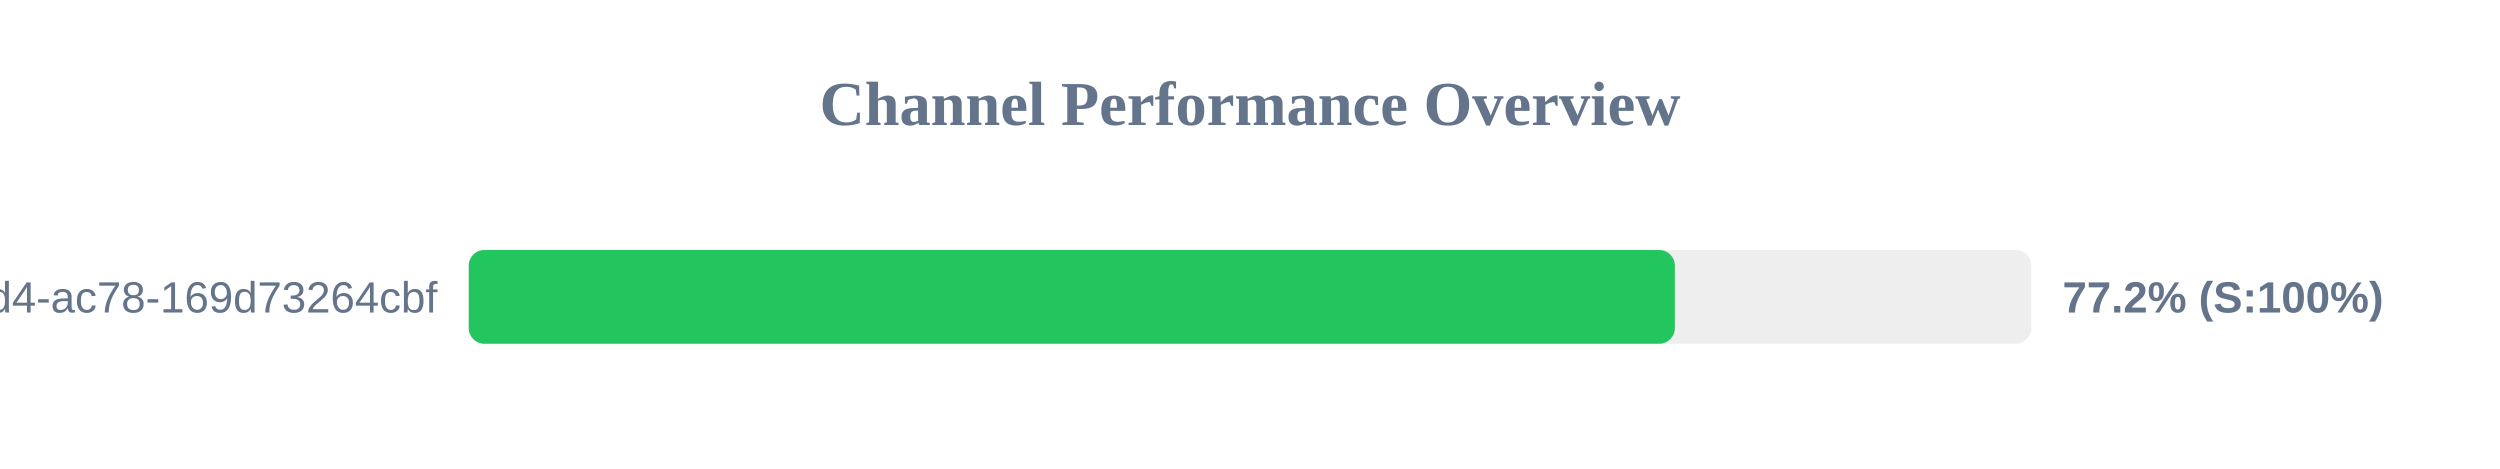
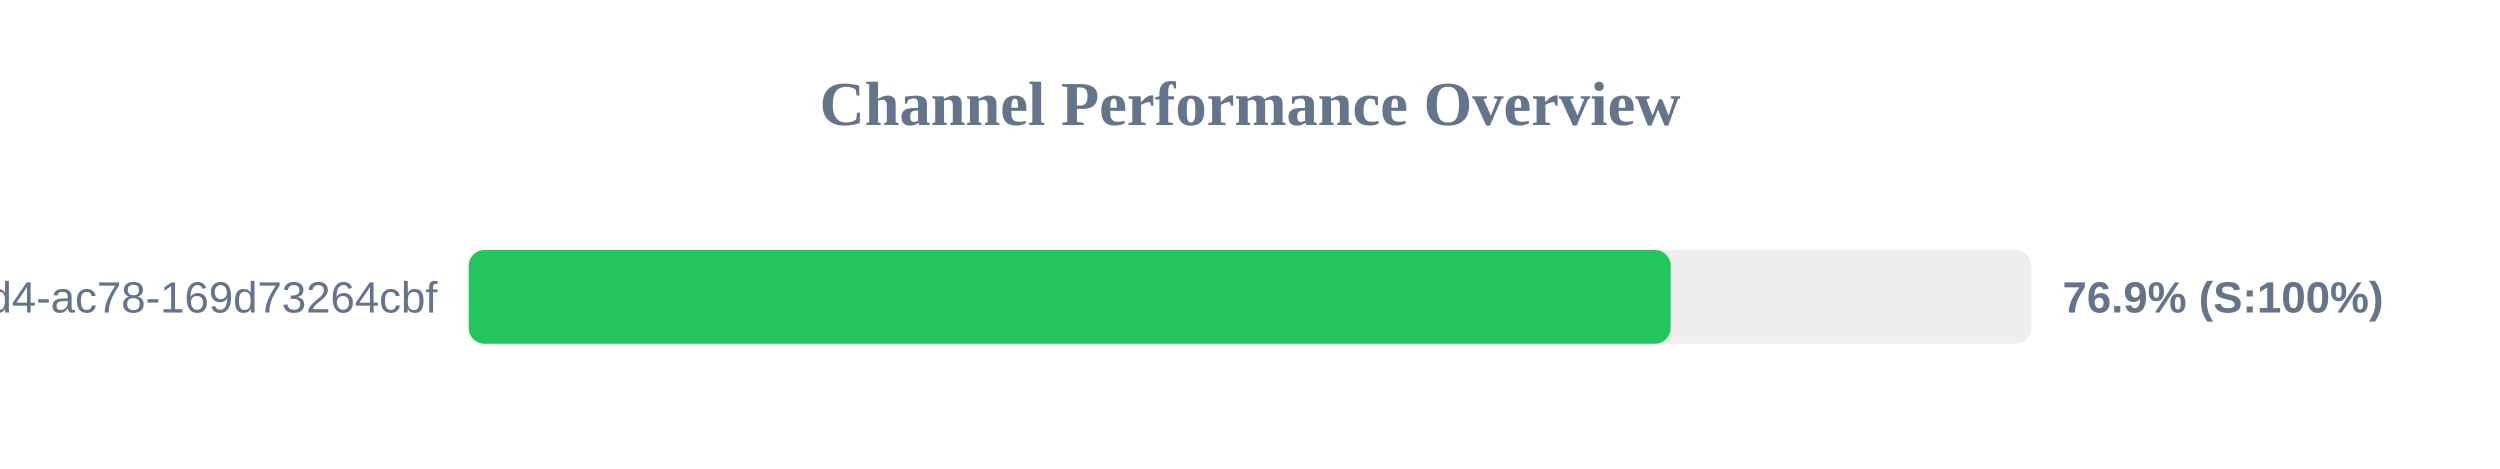
<svg xmlns="http://www.w3.org/2000/svg" width="800" height="150" version="1.1">
  <style>
        .row { font: 14px Arial; fill: #64748b; }
        .score { font: bold 14px Arial; fill: #64748b; }
    </style>
  <text x="400" y="40" text-anchor="middle" font-size="20px" font-weight="bold" fill="#64748b">Channel Performance Overview</text>
  <rect x="150" y="80" width="500" height="30" fill="#eee" rx="5" />
-   <rect x="150" y="80" width="385.95" height="30" fill="#22c55e" rx="5" />
+   <rect x="150" y="80" width="384.6" height="30" fill="#22c55e" rx="5" />
  <text x="140" y="100" text-anchor="end" class="row">?uuid=48c2c901-72e6-46d4-ac78-169d73264cbf</text>
-   <text x="660" y="100" text-anchor="start" class="score">77.2% (S:100%)</text>
+   <text x="660" y="100" text-anchor="start" class="score">76.9% (S:100%)</text>
</svg>
